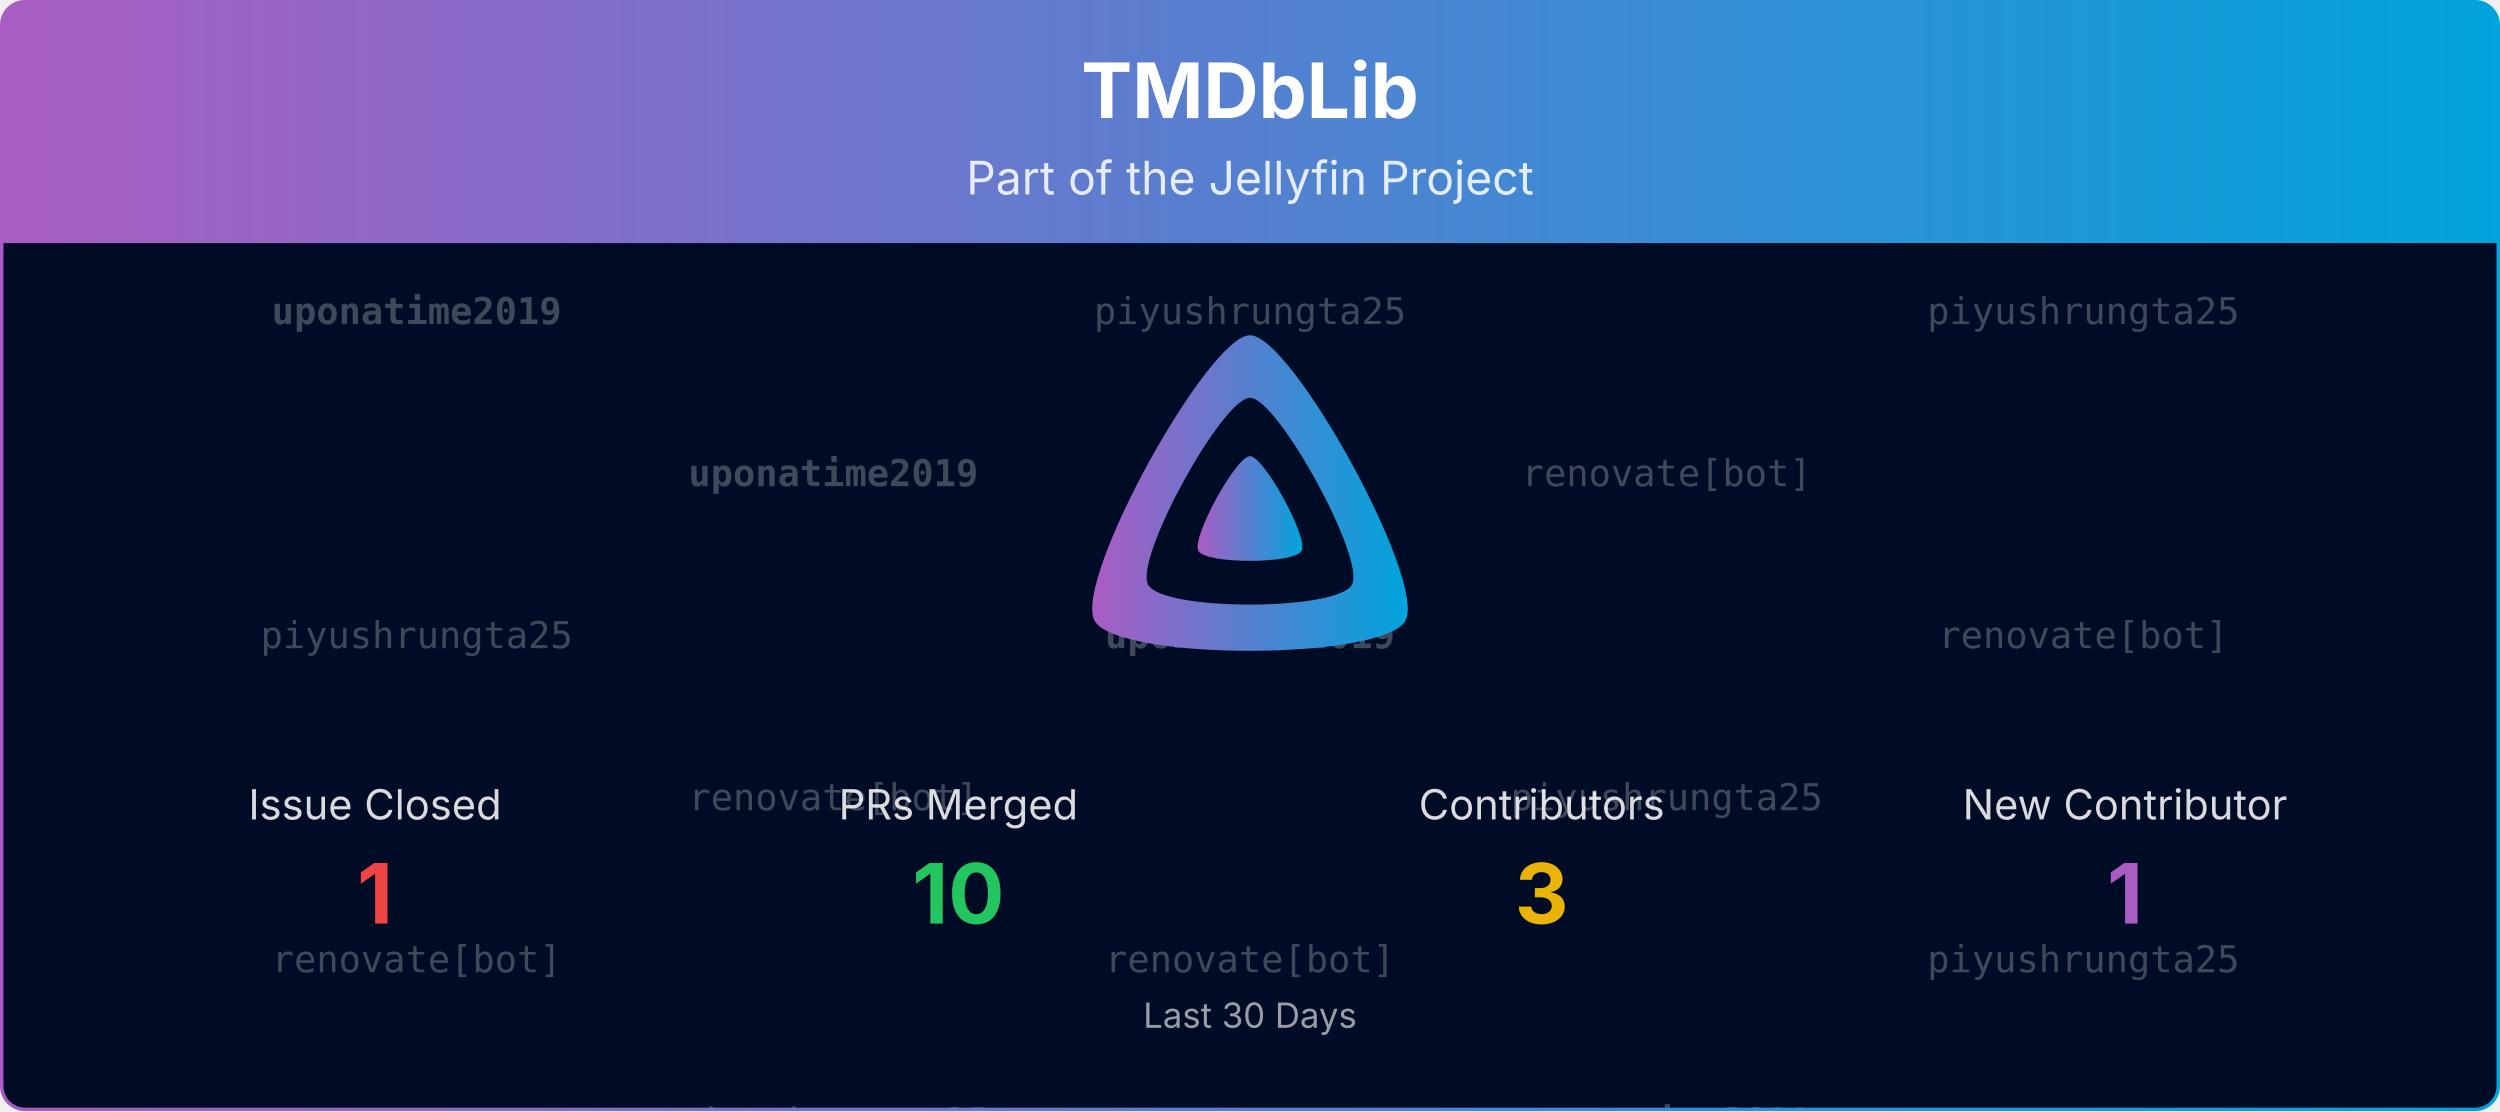
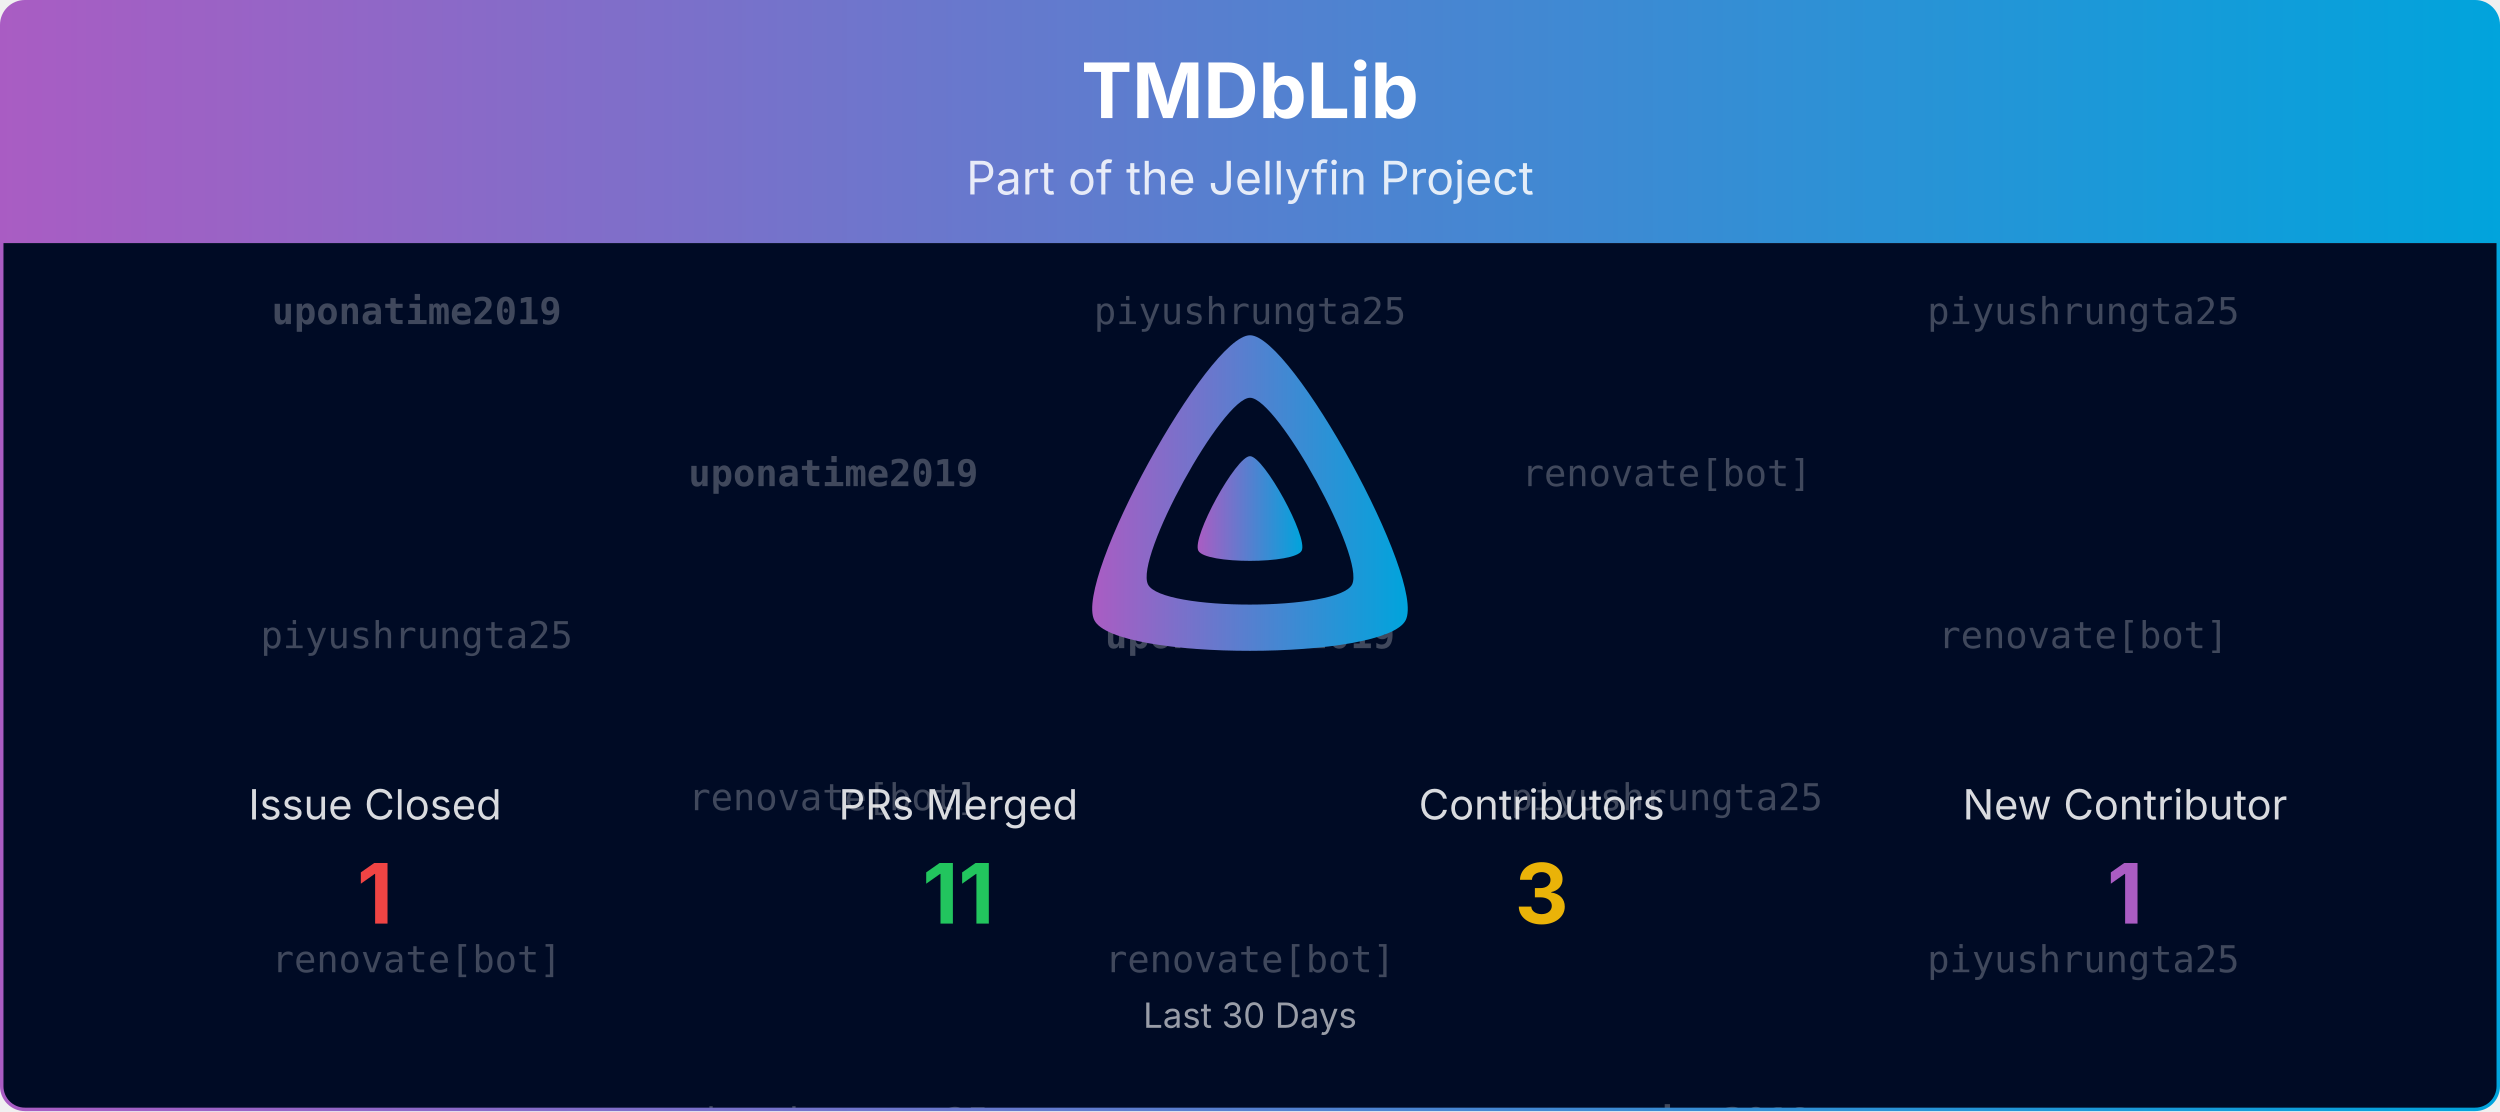
<svg xmlns="http://www.w3.org/2000/svg" viewBox="0 0 1080 480" width="100%" role="img" aria-label="TMDbLib">
  <defs>
    <linearGradient id="banner-tmdblib-grad" x1="0" y1="0" x2="1" y2="0">
      <stop offset="0%" stop-color="#AA5CC3" />
      <stop offset="100%" stop-color="#00A4DC" />
    </linearGradient>
    <clipPath id="banner-tmdblib-grad-clip">
      <rect x="0.75" y="0.75" width="1078.5" height="478.5" rx="10" ry="10" />
    </clipPath>
  </defs>
  <defs>
    <clipPath id="banner-tmdblib-grad-rain-clip">
      <rect x="0.75" y="105" width="1078.5" height="374.25" />
    </clipPath>
  </defs>
  <g clip-path="url(#banner-tmdblib-grad-clip)">
    <path d="M0.75,10.75 A10.0,10.0 0 0 1 10.75,0.75 L1069.25,0.75 A10.0,10.0 0 0 1 1079.25,10.75 L1079.25,105.00 L0.75,105.00 Z" fill="url(#banner-tmdblib-grad)" />
    <text x="540.0" y="51" text-anchor="middle" font-size="33" font-weight="700" font-family="Plus Jakarta Sans, system-ui, -apple-system, Segoe UI, sans-serif" fill="#ffffff">TMDbLib</text>
    <text x="540.0" y="84" text-anchor="middle" font-size="20" font-family="Plus Jakarta Sans, system-ui, -apple-system, Segoe UI, sans-serif" fill="#ffffff" opacity="0.85">Part of the Jellyfin Project</text>
    <rect x="0.75" y="105" width="1078.5" height="374.25" fill="#000b25" />
    <g opacity="0.25" clip-path="url(#banner-tmdblib-grad-rain-clip)" font-family="ui-monospace, SFMono-Regular, Menlo, Consolas, monospace" font-size="16" fill="#ffffff" text-anchor="middle">
      <g transform="translate(180.00,105)">
        <g>
          <animateTransform attributeName="transform" type="translate" values="0,-420;0,0" dur="10.00s" begin="-0.00s" repeatCount="indefinite" />
          <text y="35.0" font-weight="700">uponatime2019</text>
          <text y="175.0">piyushrungta25</text>
          <text y="315.0">renovate[bot]</text>
          <text y="455.0" font-weight="700">uponatime2019</text>
          <text y="595.0">piyushrungta25</text>
          <text y="735.0">renovate[bot]</text>
        </g>
      </g>
      <g transform="translate(540.00,105)">
        <g>
          <animateTransform attributeName="transform" type="translate" values="0,-420;0,0" dur="10.00s" begin="-1.91s" repeatCount="indefinite" />
          <text y="35.0">piyushrungta25</text>
          <text y="175.0" font-weight="700">uponatime2019</text>
          <text y="315.0">renovate[bot]</text>
          <text y="455.0">piyushrungta25</text>
          <text y="595.0" font-weight="700">uponatime2019</text>
          <text y="735.0">renovate[bot]</text>
        </g>
      </g>
      <g transform="translate(900.00,105)">
        <g>
          <animateTransform attributeName="transform" type="translate" values="0,-420;0,0" dur="10.00s" begin="-3.82s" repeatCount="indefinite" />
          <text y="35.0">piyushrungta25</text>
          <text y="175.0">renovate[bot]</text>
          <text y="315.0">piyushrungta25</text>
          <text y="455.0">piyushrungta25</text>
          <text y="595.0">renovate[bot]</text>
          <text y="735.0">piyushrungta25</text>
        </g>
      </g>
      <g transform="translate(360.00,105)">
        <g>
          <animateTransform attributeName="transform" type="translate" values="0,-420;0,0" dur="10.00s" begin="-5.73s" repeatCount="indefinite" />
          <text y="105.0" font-weight="700">uponatime2019</text>
          <text y="245.0">renovate[bot]</text>
          <text y="385.0">piyushrungta25</text>
          <text y="525.0" font-weight="700">uponatime2019</text>
          <text y="665.0">renovate[bot]</text>
          <text y="805.0">piyushrungta25</text>
        </g>
      </g>
      <g transform="translate(720.00,105)">
        <g>
          <animateTransform attributeName="transform" type="translate" values="0,-420;0,0" dur="10.00s" begin="-7.64s" repeatCount="indefinite" />
          <text y="105.0">renovate[bot]</text>
          <text y="245.0">piyushrungta25</text>
          <text y="385.0" font-weight="700">uponatime2019</text>
          <text y="525.0">renovate[bot]</text>
          <text y="665.0">piyushrungta25</text>
          <text y="805.0" font-weight="700">uponatime2019</text>
        </g>
      </g>
    </g>
    <g transform="translate(465.00,138.00) scale(0.29297)">
      <path fill="url(#banner-tmdblib-grad)" fill-rule="evenodd" d="M256,23.3c-61.6,0-259.8,359.4-229.6,420.1s429.3,60,459.2,0S317.6,23.3,256,23.3zM406.5,390.8c-19.6,39.3-281.1,39.8-300.9,0s110.1-275.3,150.4-275.3S426.1,351.4,406.5,390.8z" />
      <path fill="url(#banner-tmdblib-grad)" d="M256,201.6c-20.4,0-86.2,119.3-76.2,139.4s142.5,19.9,152.4,0S276.5,201.6,256,201.6z" />
    </g>
    <text x="162.0" y="354.0" text-anchor="middle" font-size="18" font-family="Plus Jakarta Sans, system-ui, -apple-system, Segoe UI, sans-serif" fill="#ffffff" opacity="0.85">Issue Closed</text>
    <text x="162.0" y="399.0" text-anchor="middle" font-size="36" font-weight="700" font-family="Plus Jakarta Sans, system-ui, -apple-system, Segoe UI, sans-serif" fill="#ef4444">1</text>
    <text x="414.0" y="354.0" text-anchor="middle" font-size="18" font-family="Plus Jakarta Sans, system-ui, -apple-system, Segoe UI, sans-serif" fill="#ffffff" opacity="0.85">PRs Merged</text>
-     <text x="414.0" y="399.0" text-anchor="middle" font-size="36" font-weight="700" font-family="Plus Jakarta Sans, system-ui, -apple-system, Segoe UI, sans-serif" fill="#22c55e">10</text>
+     <text x="414.0" y="399.0" text-anchor="middle" font-size="36" font-weight="700" font-family="Plus Jakarta Sans, system-ui, -apple-system, Segoe UI, sans-serif" fill="#22c55e">11</text>
    <text x="666.0" y="354.0" text-anchor="middle" font-size="18" font-family="Plus Jakarta Sans, system-ui, -apple-system, Segoe UI, sans-serif" fill="#ffffff" opacity="0.85">Contributors</text>
    <text x="666.0" y="399.0" text-anchor="middle" font-size="36" font-weight="700" font-family="Plus Jakarta Sans, system-ui, -apple-system, Segoe UI, sans-serif" fill="#eab308">3</text>
    <text x="918.0" y="354.0" text-anchor="middle" font-size="18" font-family="Plus Jakarta Sans, system-ui, -apple-system, Segoe UI, sans-serif" fill="#ffffff" opacity="0.85">New Contributor</text>
    <text x="918.0" y="399.0" text-anchor="middle" font-size="36" font-weight="700" font-family="Plus Jakarta Sans, system-ui, -apple-system, Segoe UI, sans-serif" fill="#AA5CC3">1</text>
    <text x="540.0" y="444.0" text-anchor="middle" font-size="15" font-family="Plus Jakarta Sans, system-ui, -apple-system, Segoe UI, sans-serif" fill="#ffffff" opacity="0.6">Last 30 Days</text>
  </g>
  <rect x="0.75" y="0.75" width="1078.5" height="478.5" rx="10" ry="10" fill="none" stroke="url(#banner-tmdblib-grad)" stroke-width="1.5" />
</svg>
